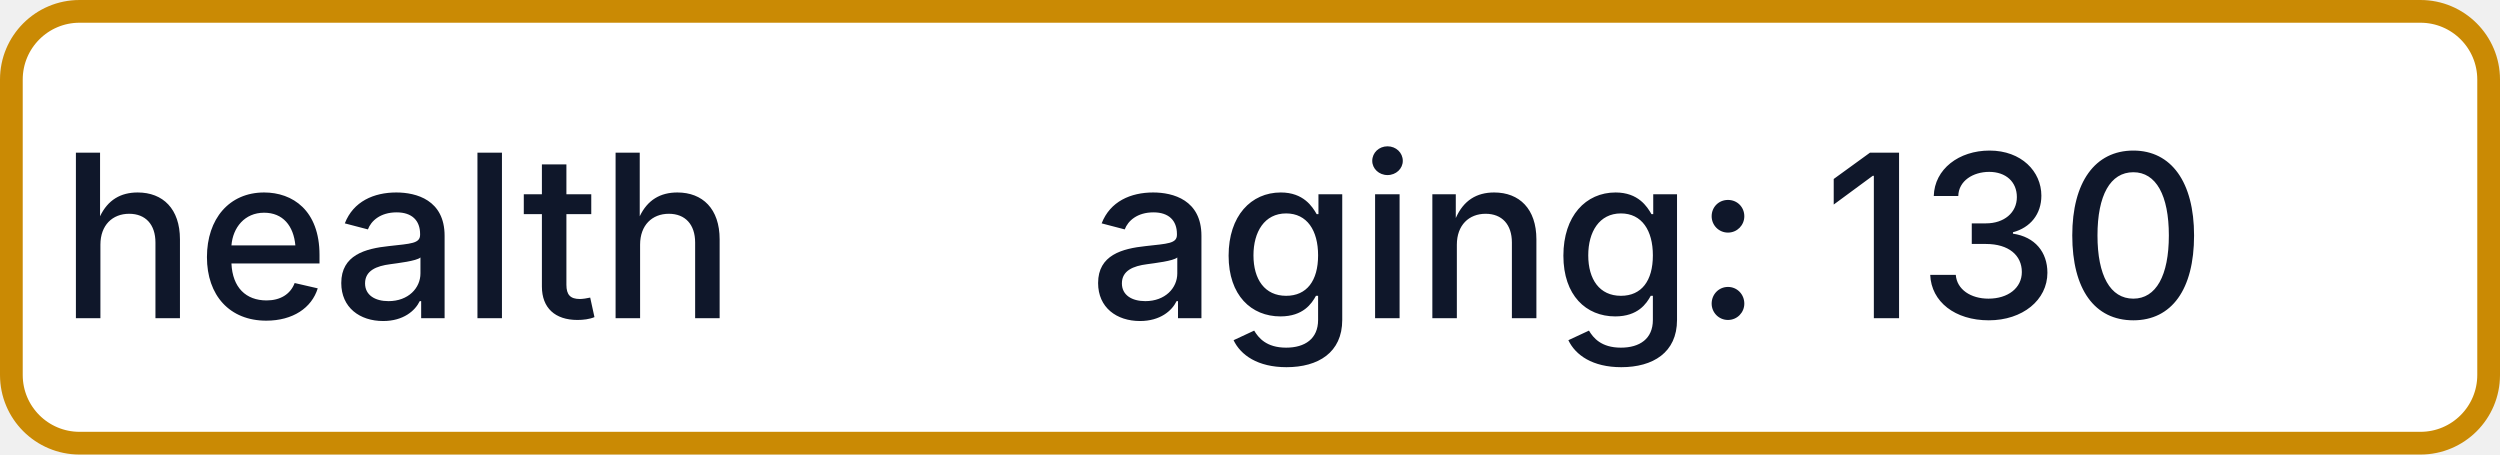
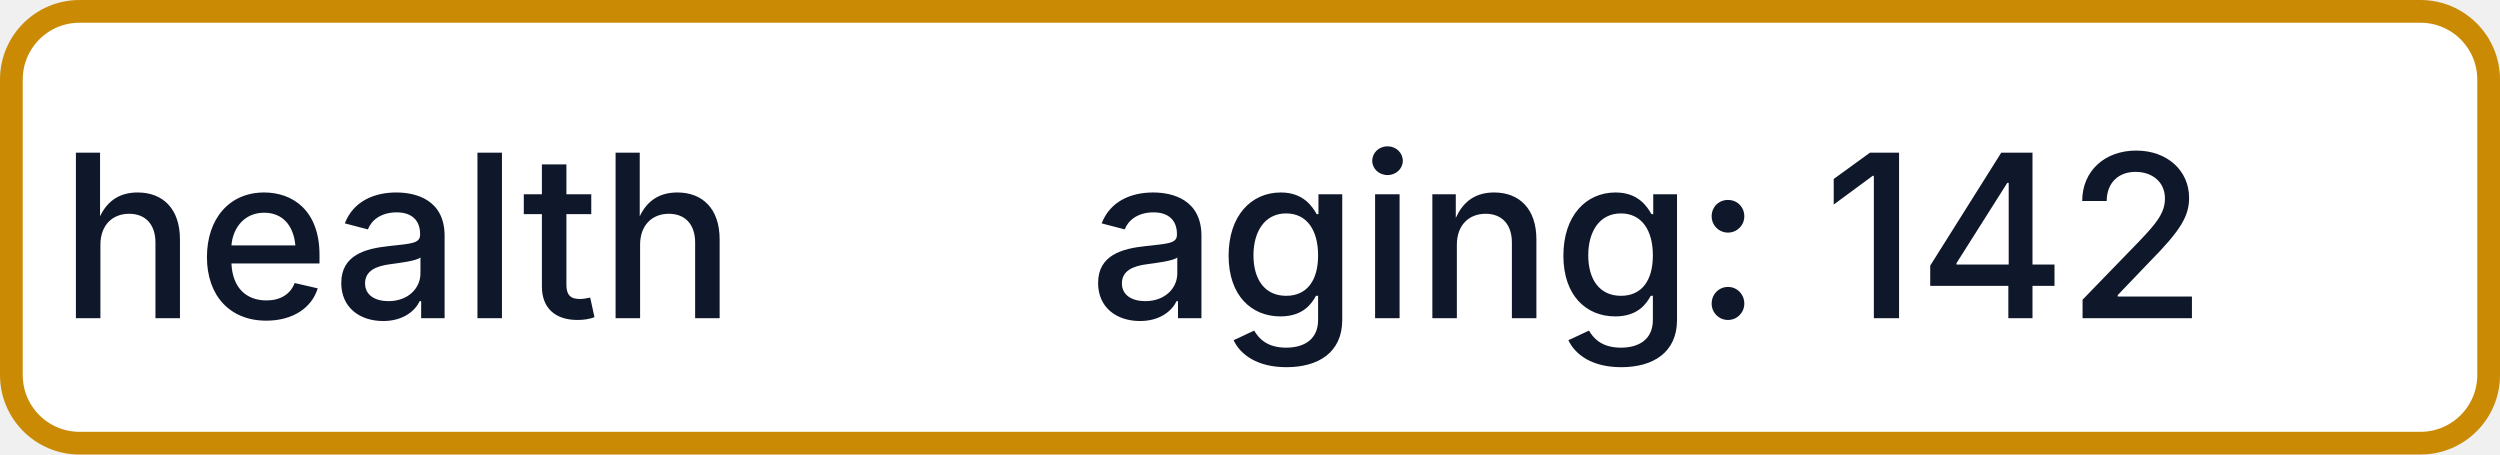
- <svg xmlns="http://www.w3.org/2000/svg" width="110" height="20" role="img" aria-label="health: aging: 130">
+ <svg xmlns="http://www.w3.org/2000/svg" width="110" height="20" role="img" aria-label="health: aging: 142">
  <rect x="0.5" y="0.5" width="109" height="19" rx="3" fill="#FFFFFF" stroke="#CA8A04" stroke-width="1" />
  <g fill="#0F172A" text-anchor="middle" font-family="-apple-system,BlinkMacSystemFont,Segoe UI,sans-serif" font-size="10" font-weight="500">
    <text x="17.5" y="14">health</text>
-     <text x="72.5" y="14" textLength="68" lengthAdjust="spacingAndGlyphs">aging: 130</text>
+     <text x="72.5" y="14" textLength="68" lengthAdjust="spacingAndGlyphs">aging: 142</text>
  </g>
</svg>
